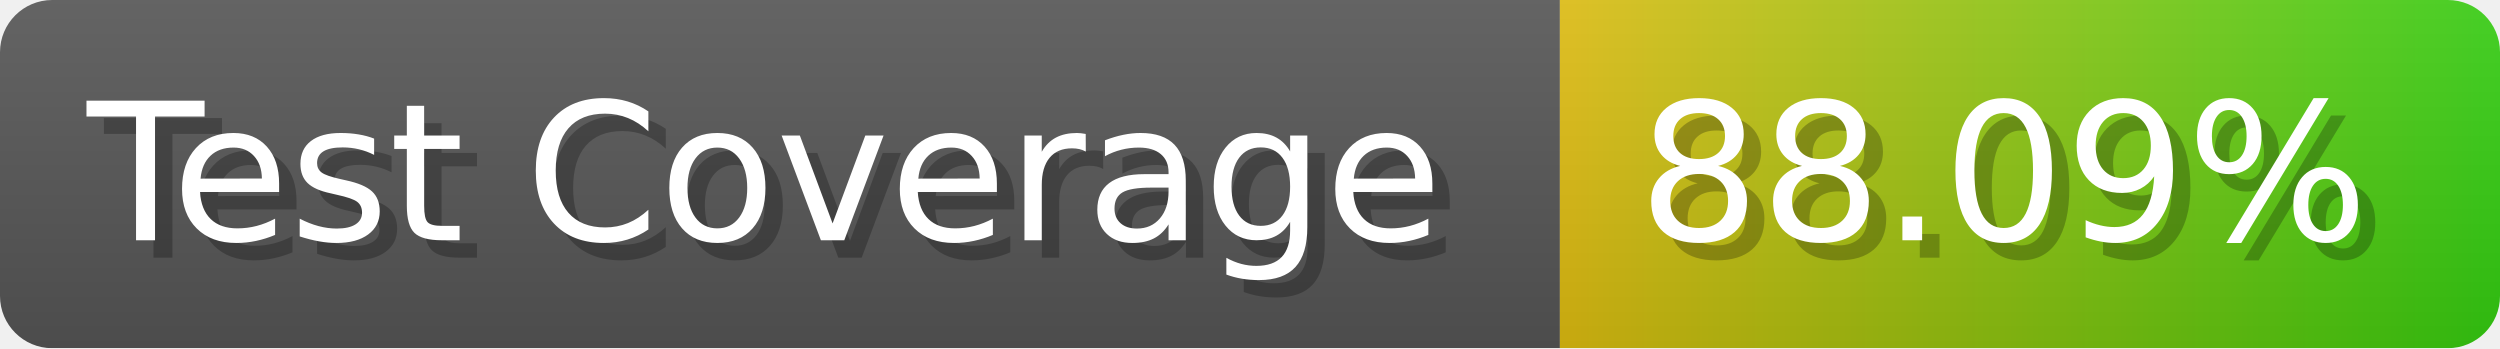
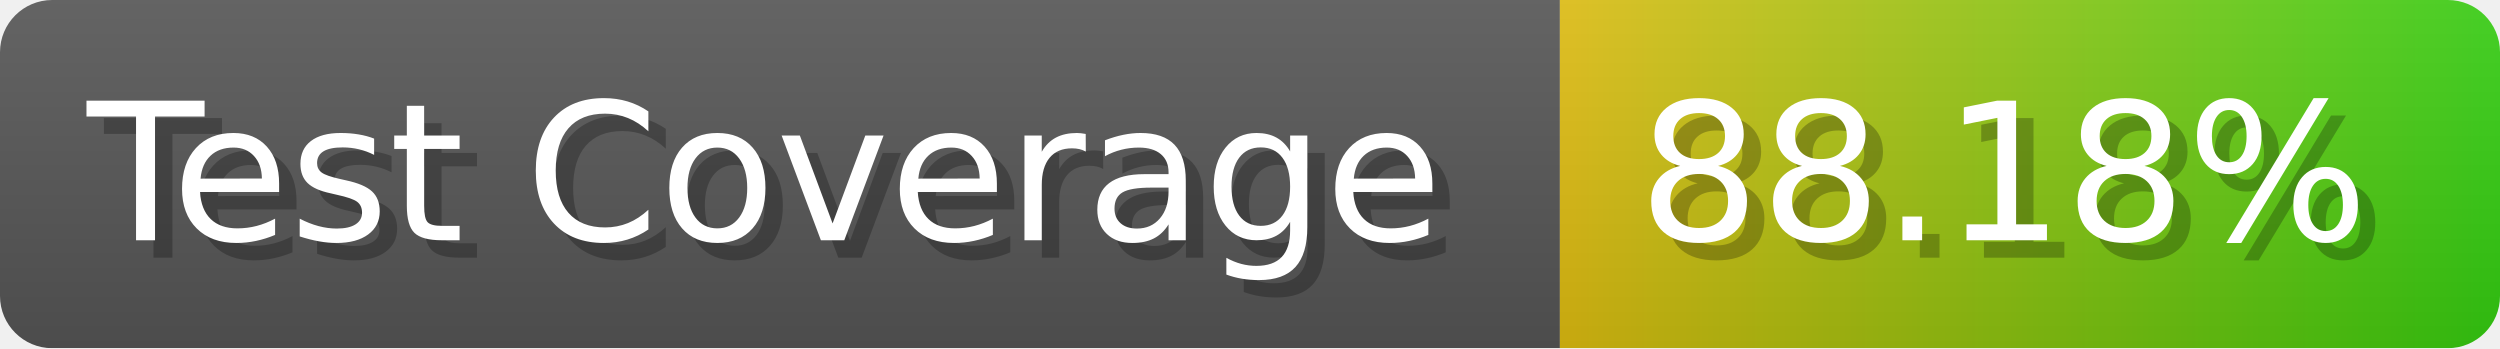
- <svg xmlns="http://www.w3.org/2000/svg" width="143.6" height="20" viewBox="0 0 1436 200" role="img" aria-label="Test Coverage: 88.09%">
+ <svg xmlns="http://www.w3.org/2000/svg" width="143.6" height="20" viewBox="0 0 1436 200" role="img" aria-label="Test Coverage: 88.18%">
  <linearGradient id="a" x2="0" y2="100%">
    <stop offset="0" stop-opacity=".1" stop-color="#EEE" />
    <stop offset="1" stop-opacity=".1" />
  </linearGradient>
  <mask id="m">
    <rect width="1436" height="200" rx="30" fill="#FFF" />
  </mask>
  <g mask="url(#m)">
    <rect width="896" height="200" fill="#555" />
    <rect width="540" height="200" fill="url(#x)" x="896" />
    <rect width="1436" height="200" fill="url(#a)" />
  </g>
  <g aria-hidden="true" fill="#fff" text-anchor="start" font-family="Verdana,DejaVu Sans,sans-serif" font-size="110">
    <text x="60" y="148" textLength="796" fill="#000" opacity="0.25">Test Coverage</text>
    <text x="50" y="138" textLength="796">Test Coverage</text>
-     <text x="951" y="148" textLength="440" fill="#000" opacity="0.25">88.09%</text>
-     <text x="941" y="138" textLength="440">88.09%</text>
+     <text x="951" y="148" textLength="440" fill="#000" opacity="0.25">88.18%</text>
+     <text x="941" y="138" textLength="440">88.18%</text>
  </g>
  <linearGradient id="x" x1="0%" y1="0%" x2="100%" y2="0%">
    <stop offset="0%" style="stop-color:#DB1" />
    <stop offset="100%" style="stop-color:#3C1" />
  </linearGradient>
</svg>
